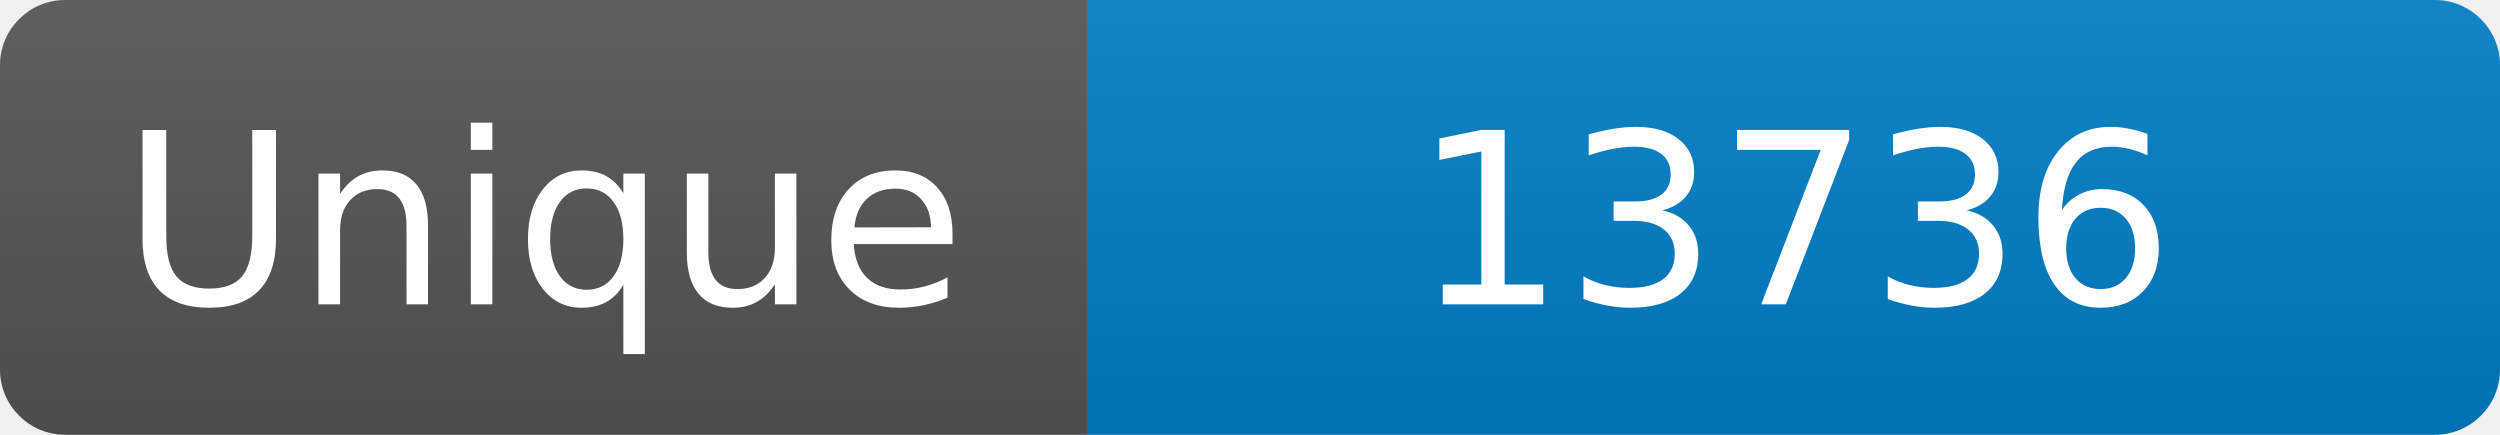
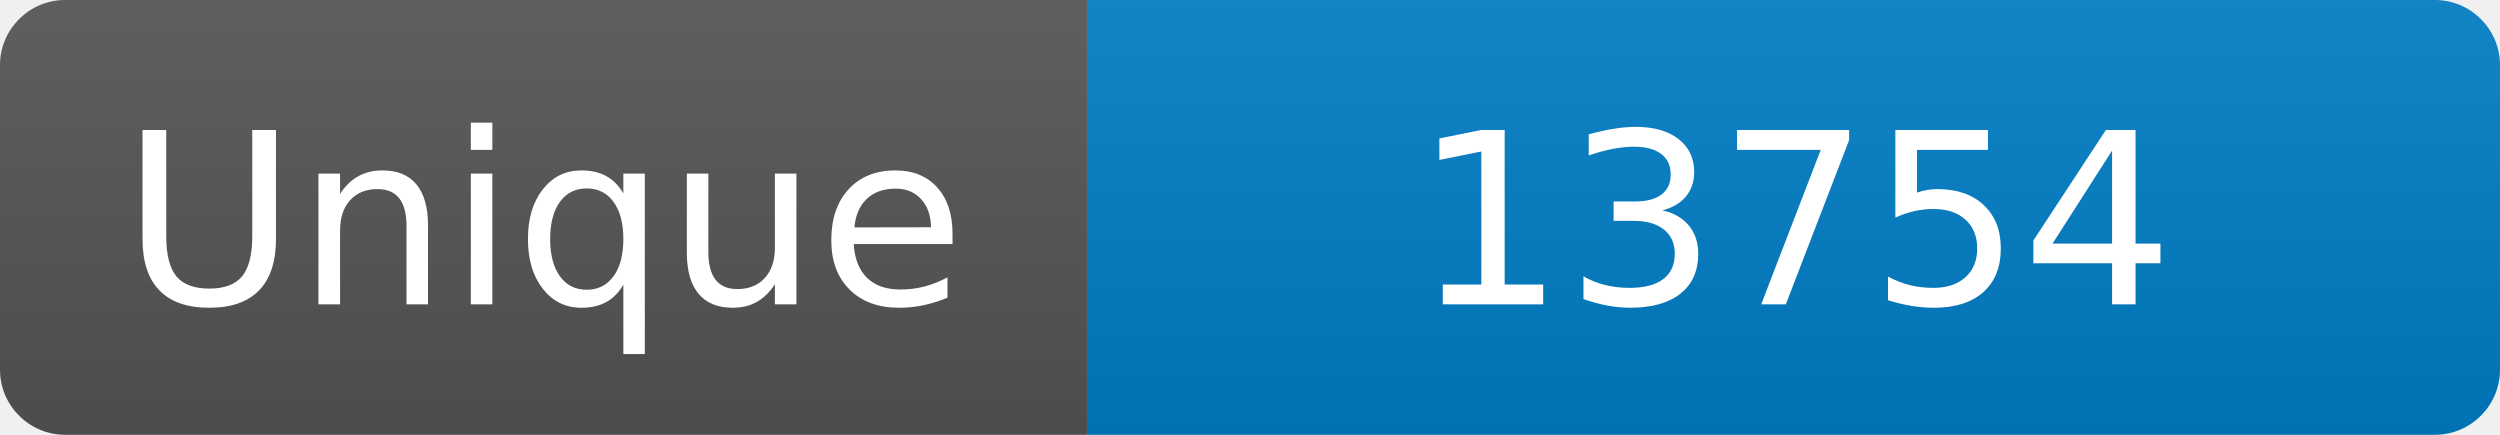
<svg xmlns="http://www.w3.org/2000/svg" width="115" height="20" role="img" aria-label="Maintained?: yes">
  <linearGradient id="s" x2="0" y2="100%">
    <stop offset="0" stop-color="#bbb" stop-opacity=".1" />
    <stop offset="1" stop-opacity=".1" />
  </linearGradient>
  <clipPath id="r">
    <rect width="115" height="20" rx="3" fill="#fff" />
  </clipPath>
  <g clip-path="url(#r)">
    <rect width="50" height="20" fill="#555" />
    <rect x="50" width="160" height="20" fill="#007ec6" />
    <rect width="115" height="20" fill="url(#s)" />
  </g>
  <g fill="#fff" text-anchor="middle" font-family="Verdana,Geneva,DejaVu Sans,sans-serif" font-size="110">
    <text x="250" y="140" transform="scale(.1)" fill="#fff">Unique</text>
-     <text x="825" y="140" transform="scale(.1)" fill="#fff">13736</text>
+     <text x="825" y="140" transform="scale(.1)" fill="#fff">13754</text>
  </g>
</svg>
